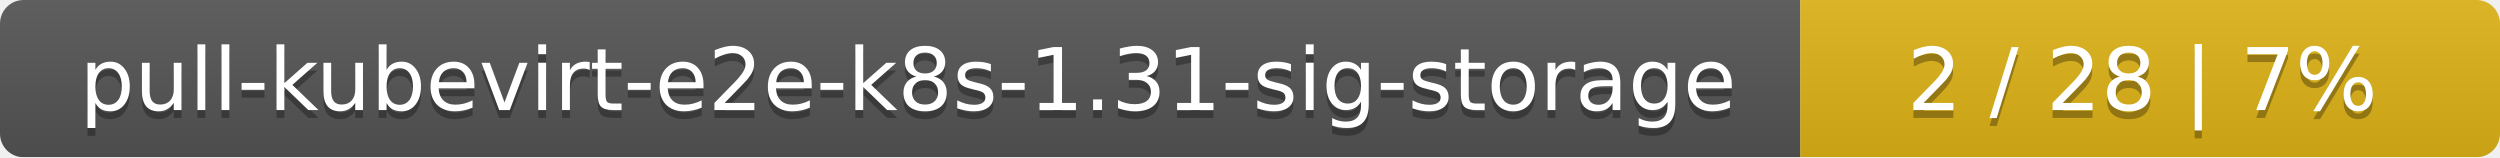
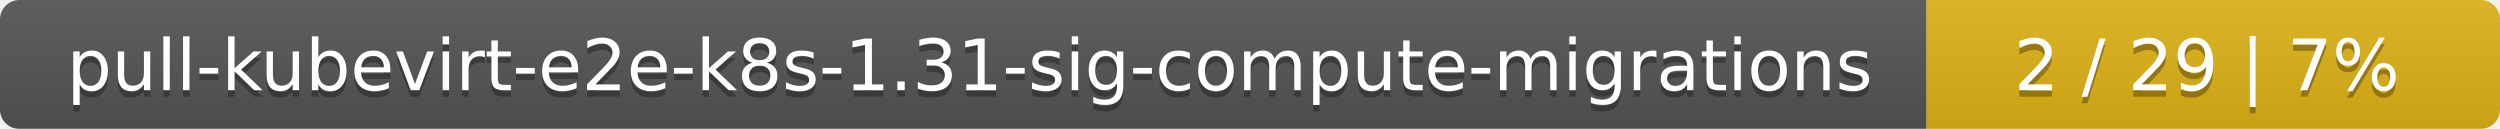
- <svg xmlns="http://www.w3.org/2000/svg" width="318" height="20">
+ <svg xmlns="http://www.w3.org/2000/svg" width="388" height="20">
  <linearGradient id="smooth" x2="0" y2="100%">
    <stop offset="0" stop-color="#bbb" stop-opacity=".1" />
    <stop offset="1" stop-opacity=".1" />
  </linearGradient>
  <mask id="round">
-     <rect width="318" height="20" rx="3" fill="#fff" />
+     <rect width="388" height="20" rx="3" fill="#fff" />
  </mask>
  <g mask="url(#round)">
-     <rect width="229" height="20" fill="#555" />
-     <rect x="229" width="89" height="20" fill="#dfb317" />
-     <rect width="318" height="20" fill="url(#smooth)" />
+     <rect width="299" height="20" fill="#555" />
+     <rect x="299" width="89" height="20" fill="#dfb317" />
+     <rect width="388" height="20" fill="url(#smooth)" />
  </g>
  <g fill="#fff" text-anchor="middle" font-family="DejaVu Sans,Verdana,Geneva,sans-serif" font-size="11">
-     <text x="115.5" y="15" fill="#010101" fill-opacity=".3">pull-kubevirt-e2e-k8s-1.31-sig-storage</text>
-     <text x="115.5" y="14">pull-kubevirt-e2e-k8s-1.31-sig-storage</text>
-     <text x="272.5" y="15" fill="#010101" fill-opacity=".3">2 / 28    |    7%</text>
-     <text x="272.5" y="14">2 / 28    |    7%</text>
+     <text x="150.5" y="15" fill="#010101" fill-opacity=".3">pull-kubevirt-e2e-k8s-1.31-sig-compute-migrations</text>
+     <text x="150.5" y="14">pull-kubevirt-e2e-k8s-1.31-sig-compute-migrations</text>
+     <text x="342.5" y="15" fill="#010101" fill-opacity=".3">2 / 29    |    7%</text>
+     <text x="342.5" y="14">2 / 29    |    7%</text>
  </g>
</svg>
